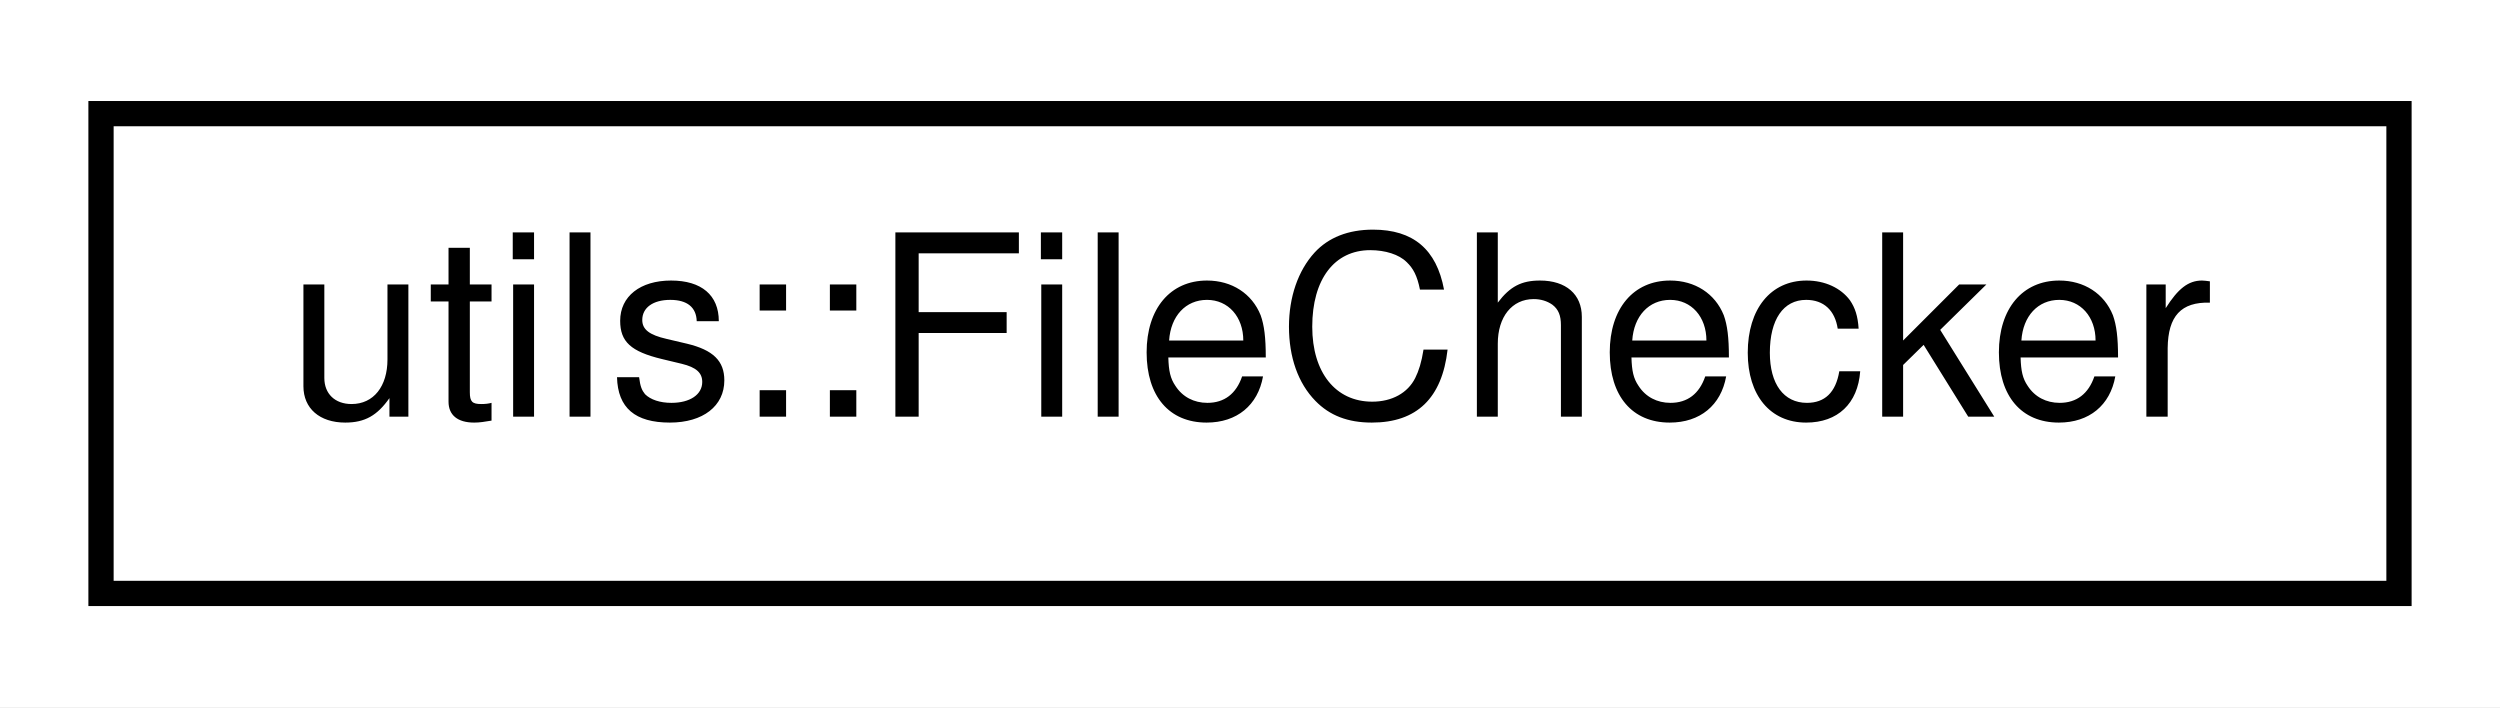
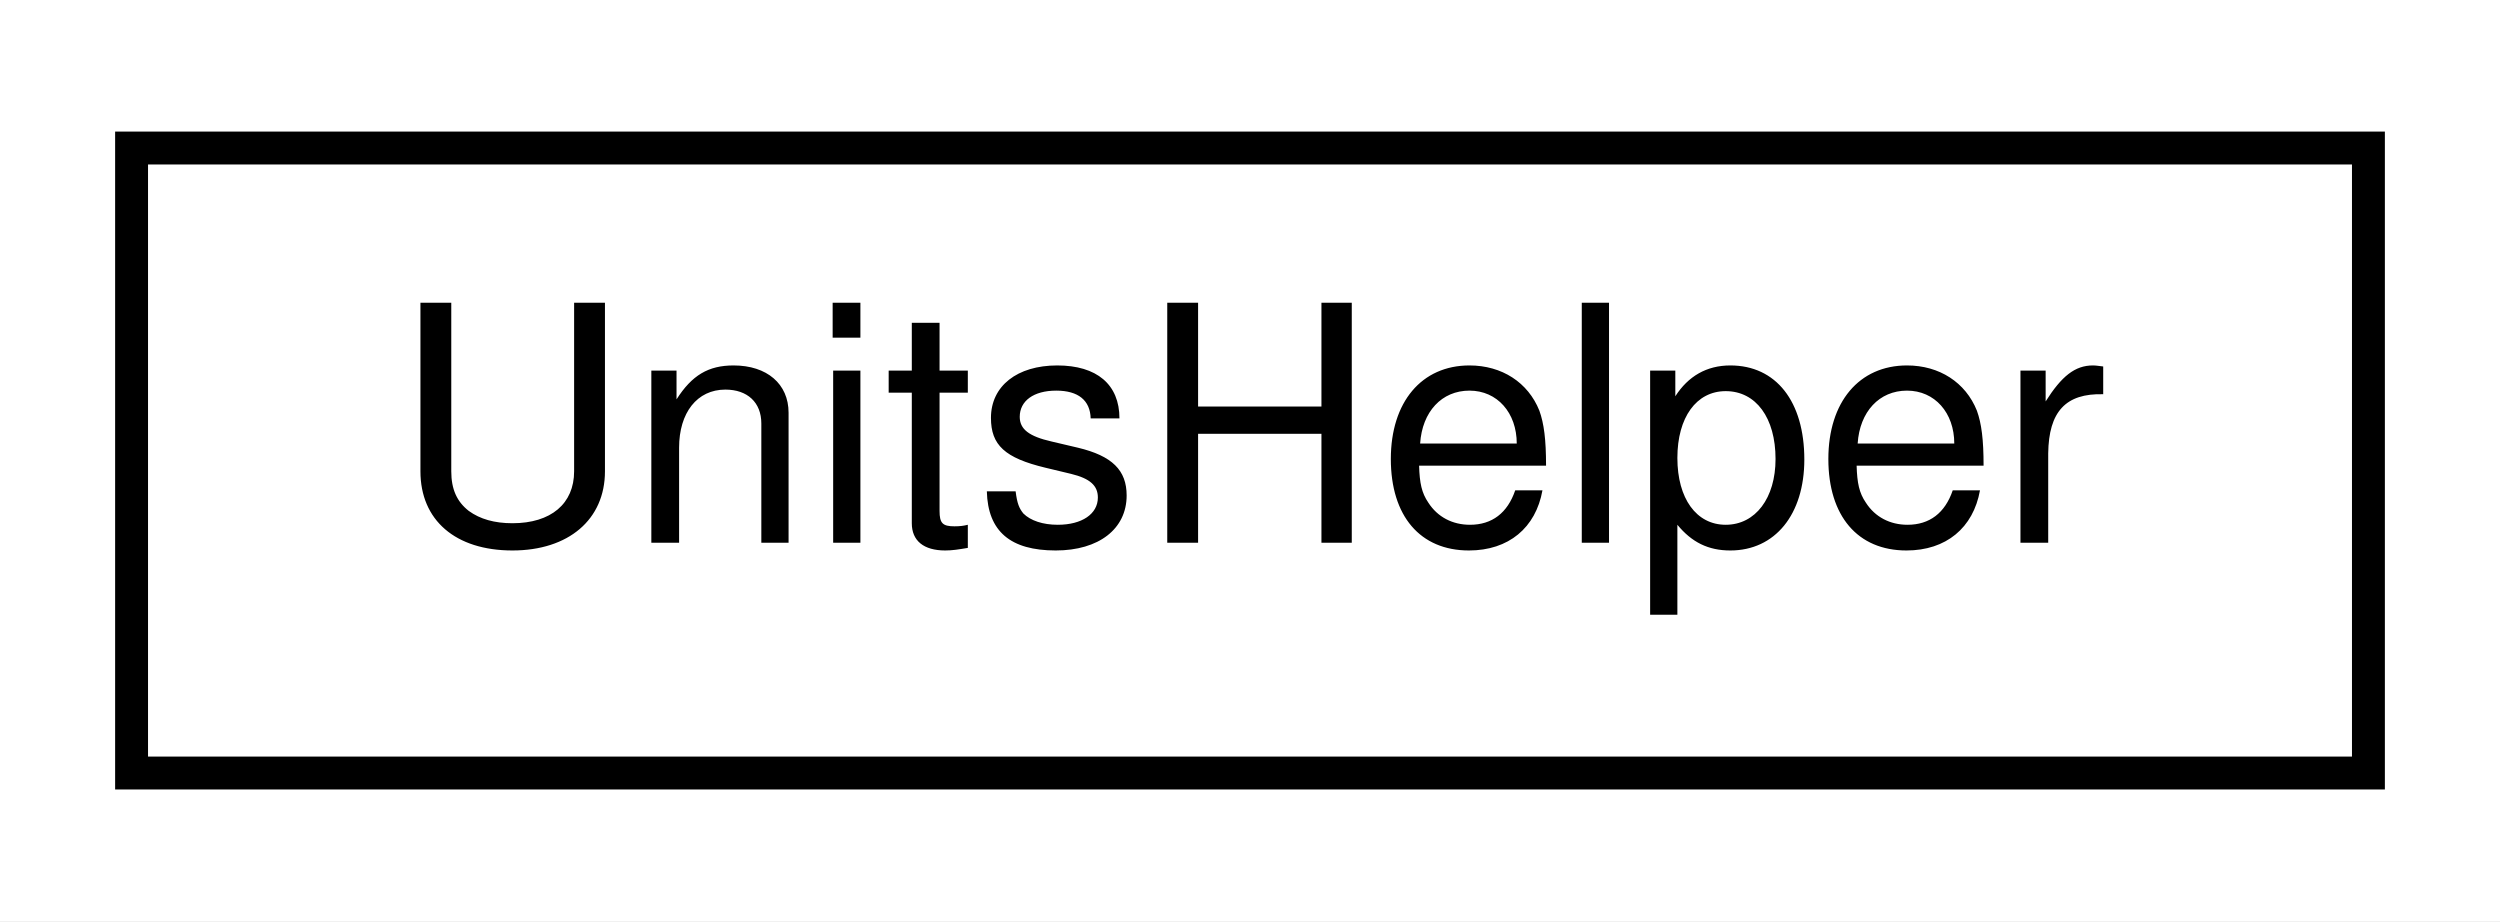
- <svg xmlns="http://www.w3.org/2000/svg" xmlns:xlink="http://www.w3.org/1999/xlink" width="99pt" height="28pt" viewBox="0.00 0.00 99.00 28.00">
+ <svg xmlns="http://www.w3.org/2000/svg" xmlns:xlink="http://www.w3.org/1999/xlink" width="76pt" height="28pt" viewBox="0.00 0.00 76.00 28.00">
  <g id="graph0" class="graph" transform="scale(1 1) rotate(0) translate(4 24)">
-     <polygon fill="white" stroke="transparent" points="-4,4 -4,-24 95,-24 95,4 -4,4" />
+     <polygon fill="white" stroke="transparent" points="-4,4 -4,-24 72,-24 72,4 -4,4" />
    <g id="node1" class="node">
      <g id="a_node1">
-         <a xlink:href="classutils_1_1_file_checker.html" target="_top" xlink:title="Simple utility class for testing things about one or more files.">
-           <polygon fill="white" stroke="black" points="0,-0.5 0,-19.5 91,-19.5 91,-0.5 0,-0.5" />
-           <text text-anchor="middle" x="45.5" y="-7.5" font-family="Helvetica,sans-Serif" font-size="10.00">utils::FileChecker</text>
+         <a xlink:href="class_units_helper.html" target="_top" xlink:title=" ">
+           <polygon fill="white" stroke="black" points="0,-0.5 0,-19.5 68,-19.5 68,-0.5 0,-0.5" />
+           <text text-anchor="middle" x="34" y="-7.5" font-family="Helvetica,sans-Serif" font-size="10.00">UnitsHelper</text>
        </a>
      </g>
    </g>
  </g>
</svg>
